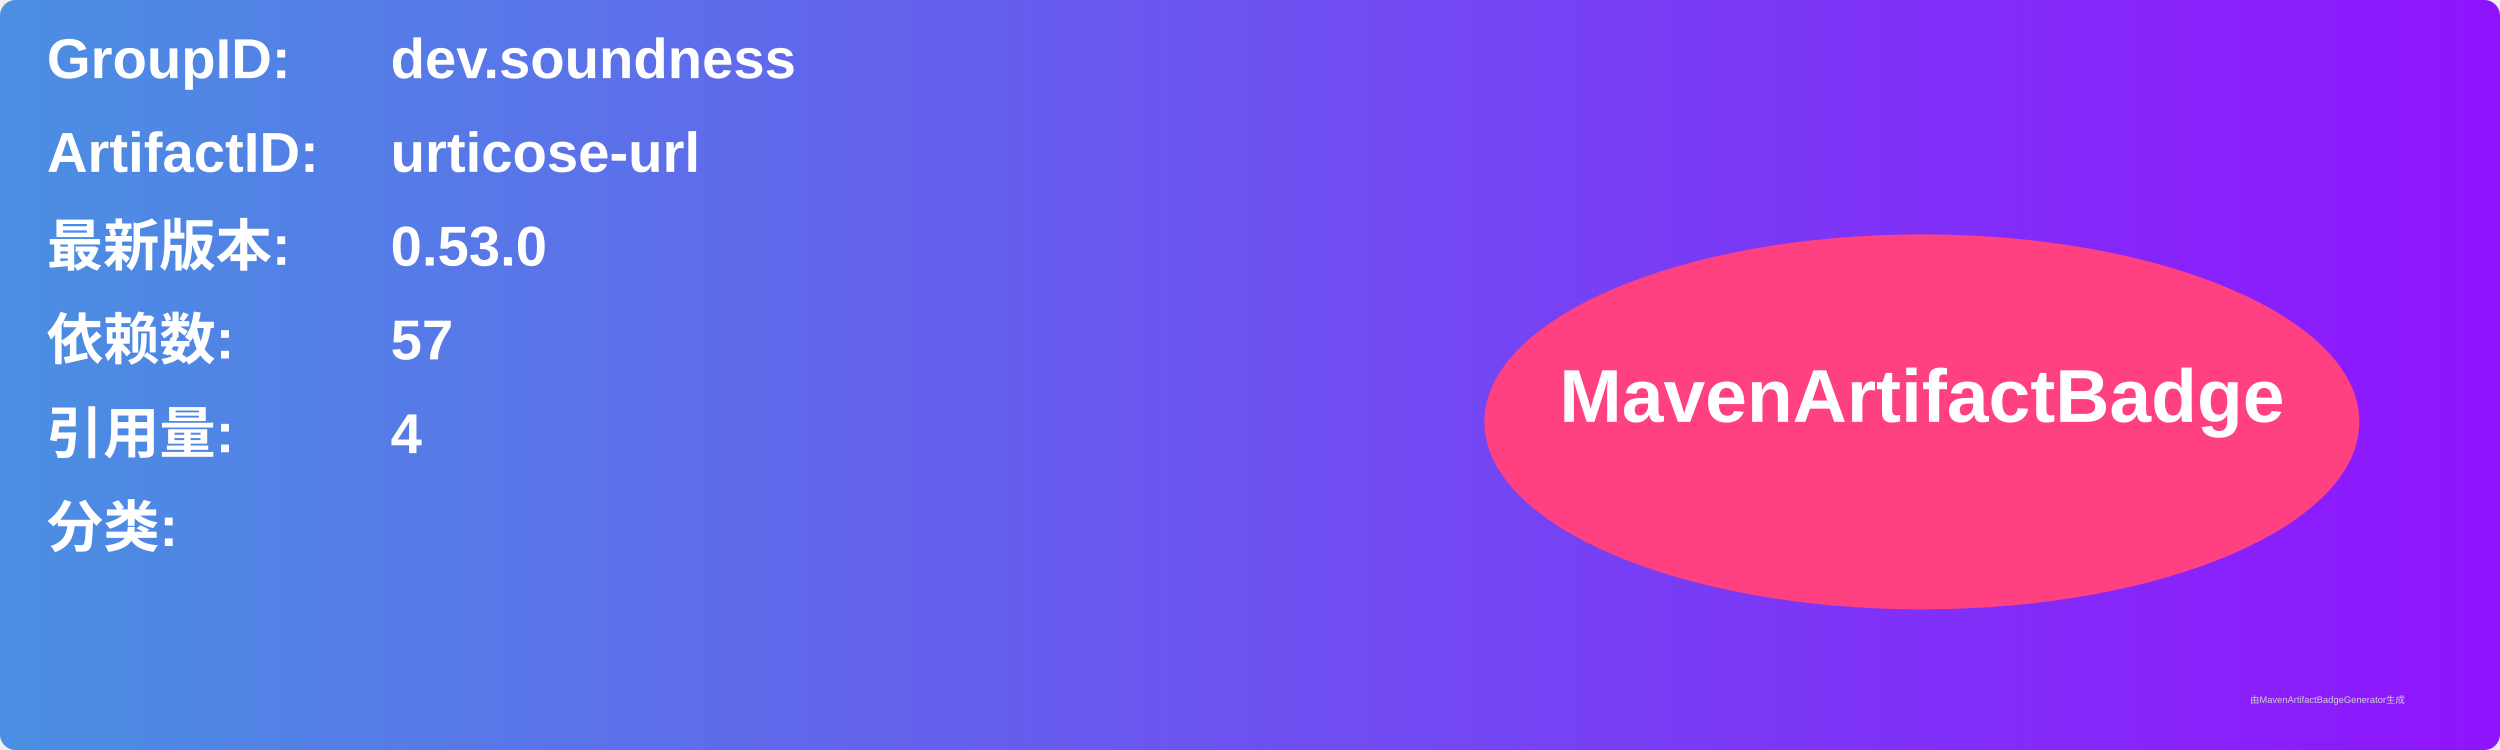
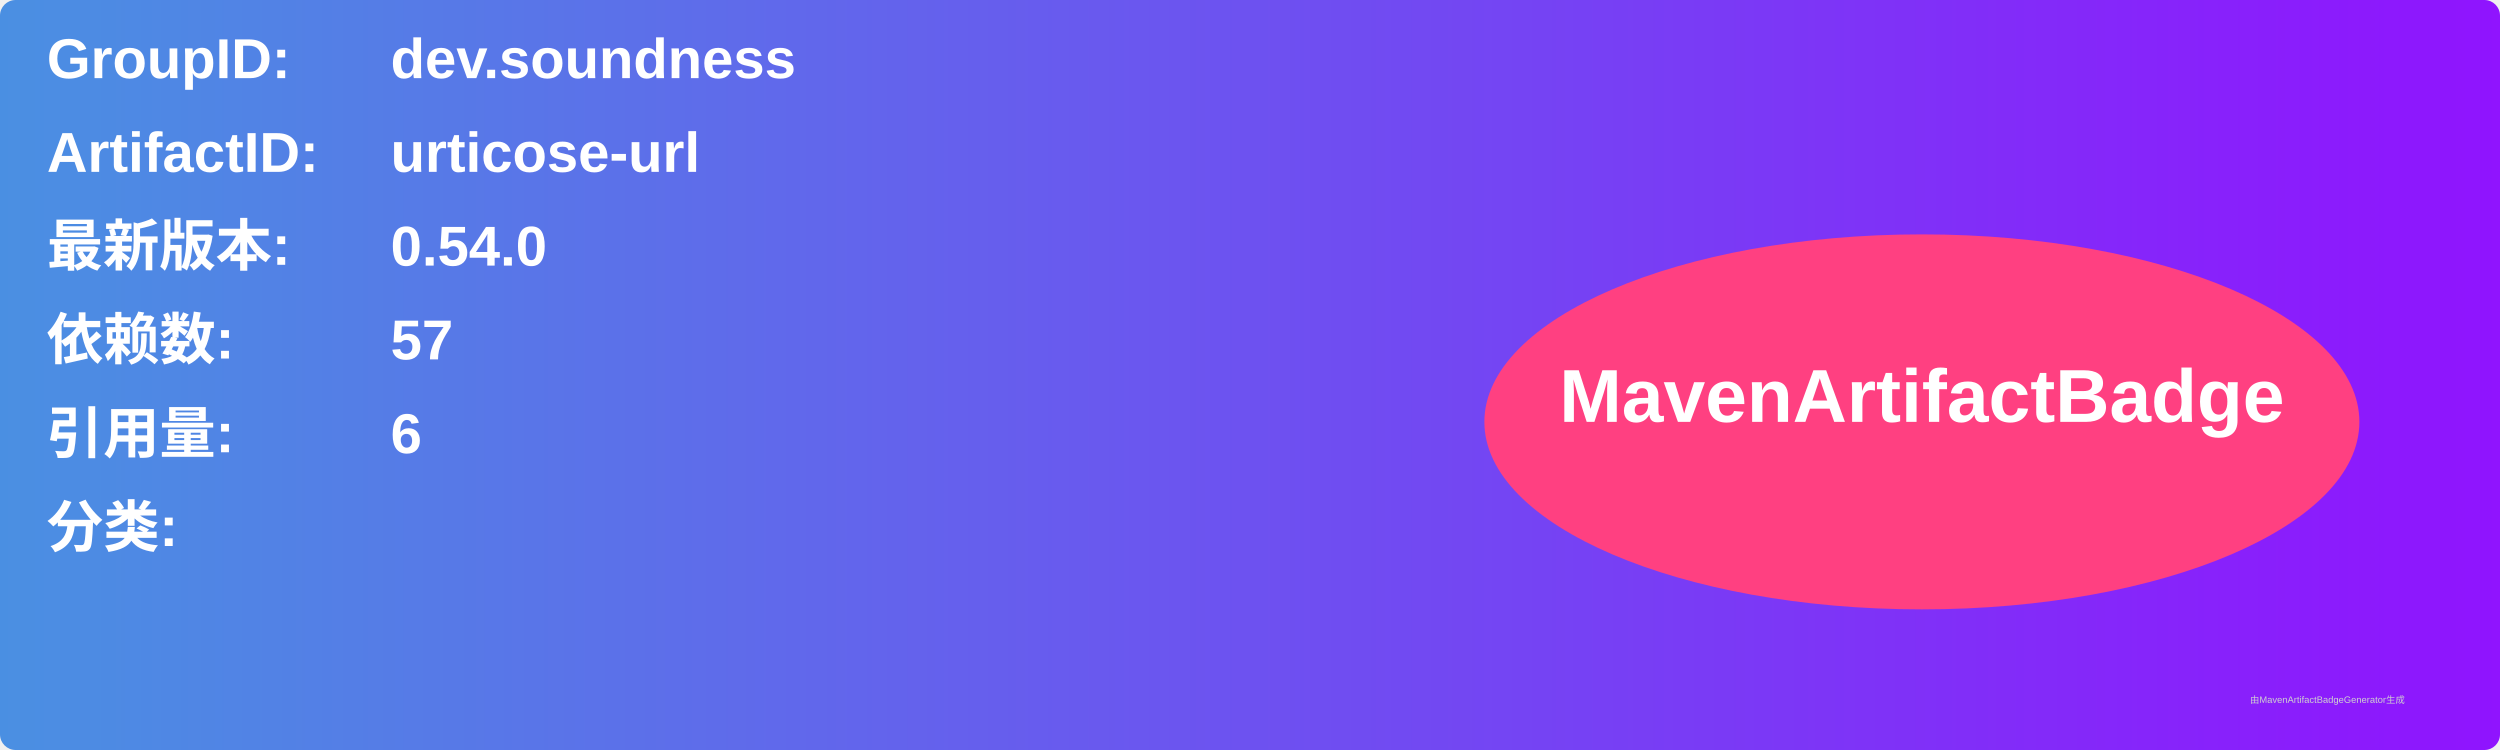
<svg xmlns="http://www.w3.org/2000/svg" width="800" height="240" viewBox="0 0 800 240">
  <linearGradient id="grad" x1="0%" y1="0%" x2="100%" y2="0%">
    <stop offset="0%" stop-color="#4a90e2" />
    <stop offset="100%" stop-color="#9013fe" />
  </linearGradient>
  <rect width="100%" height="100%" rx="5" ry="5" fill="url(#grad)" />
  <g transform="translate(15, 15)">
    <text x="0" y="10" font-family="Arial" font-size="18" fill="white" font-weight="bold" width="260">GroupID:</text>
    <text x="110" y="10" font-family="Arial" font-size="18" fill="white" font-weight="bold" width="460">dev.soundness</text>
    <text x="0" y="40" font-family="Arial" font-size="18" fill="white" font-weight="bold" width="260">ArtifactID:</text>
    <text x="110" y="40" font-family="Arial" font-size="18" fill="white" font-weight="bold" width="460">urticose-url</text>
    <text x="0" y="70" font-family="Arial" font-size="18" fill="white" font-weight="bold">最新版本:</text>
    <text x="110" y="70" font-family="Arial" font-size="18" fill="white" font-weight="bold">
-       <tspan font-weight="bold">0.53.0</tspan>
+       <tspan font-weight="bold">0.54.0</tspan>
    </text>
    <text x="0" y="100" font-family="Arial" font-size="18" fill="white" font-weight="bold">依赖数: </text>
    <text x="110" y="100" font-family="Arial" font-size="18" fill="white">
      <tspan font-weight="bold">57</tspan>
    </text>
    <text x="0" y="130" font-family="Arial" font-size="18" fill="white" font-weight="bold">引用量: </text>
    <text x="110" y="130" font-family="Arial" font-size="18" fill="white">
-       <tspan font-weight="bold">4</tspan>
+       <tspan font-weight="bold">6</tspan>
    </text>
    <text x="0" y="160" font-family="Arial" font-size="18" fill="white" font-weight="bold">分类:</text>
    <text x="10" y="190" font-family="Arial" font-size="10" fill="white">
      <tspan font-weight="bold" />
    </text>
    <ellipse cx="600" cy="120" rx="140" ry="60" fill="#ff4081" />
    <text x="600" y="120" text-anchor="middle" font-family="Arial" font-size="24" fill="white" font-weight="bold">MavenArtifactBadge</text>
  </g>
  <text x="720" y="225" font-family="Arial" font-size="3" fill="#d0d0d0">由MavenArtifactBadgeGenerator生成</text>
</svg>
